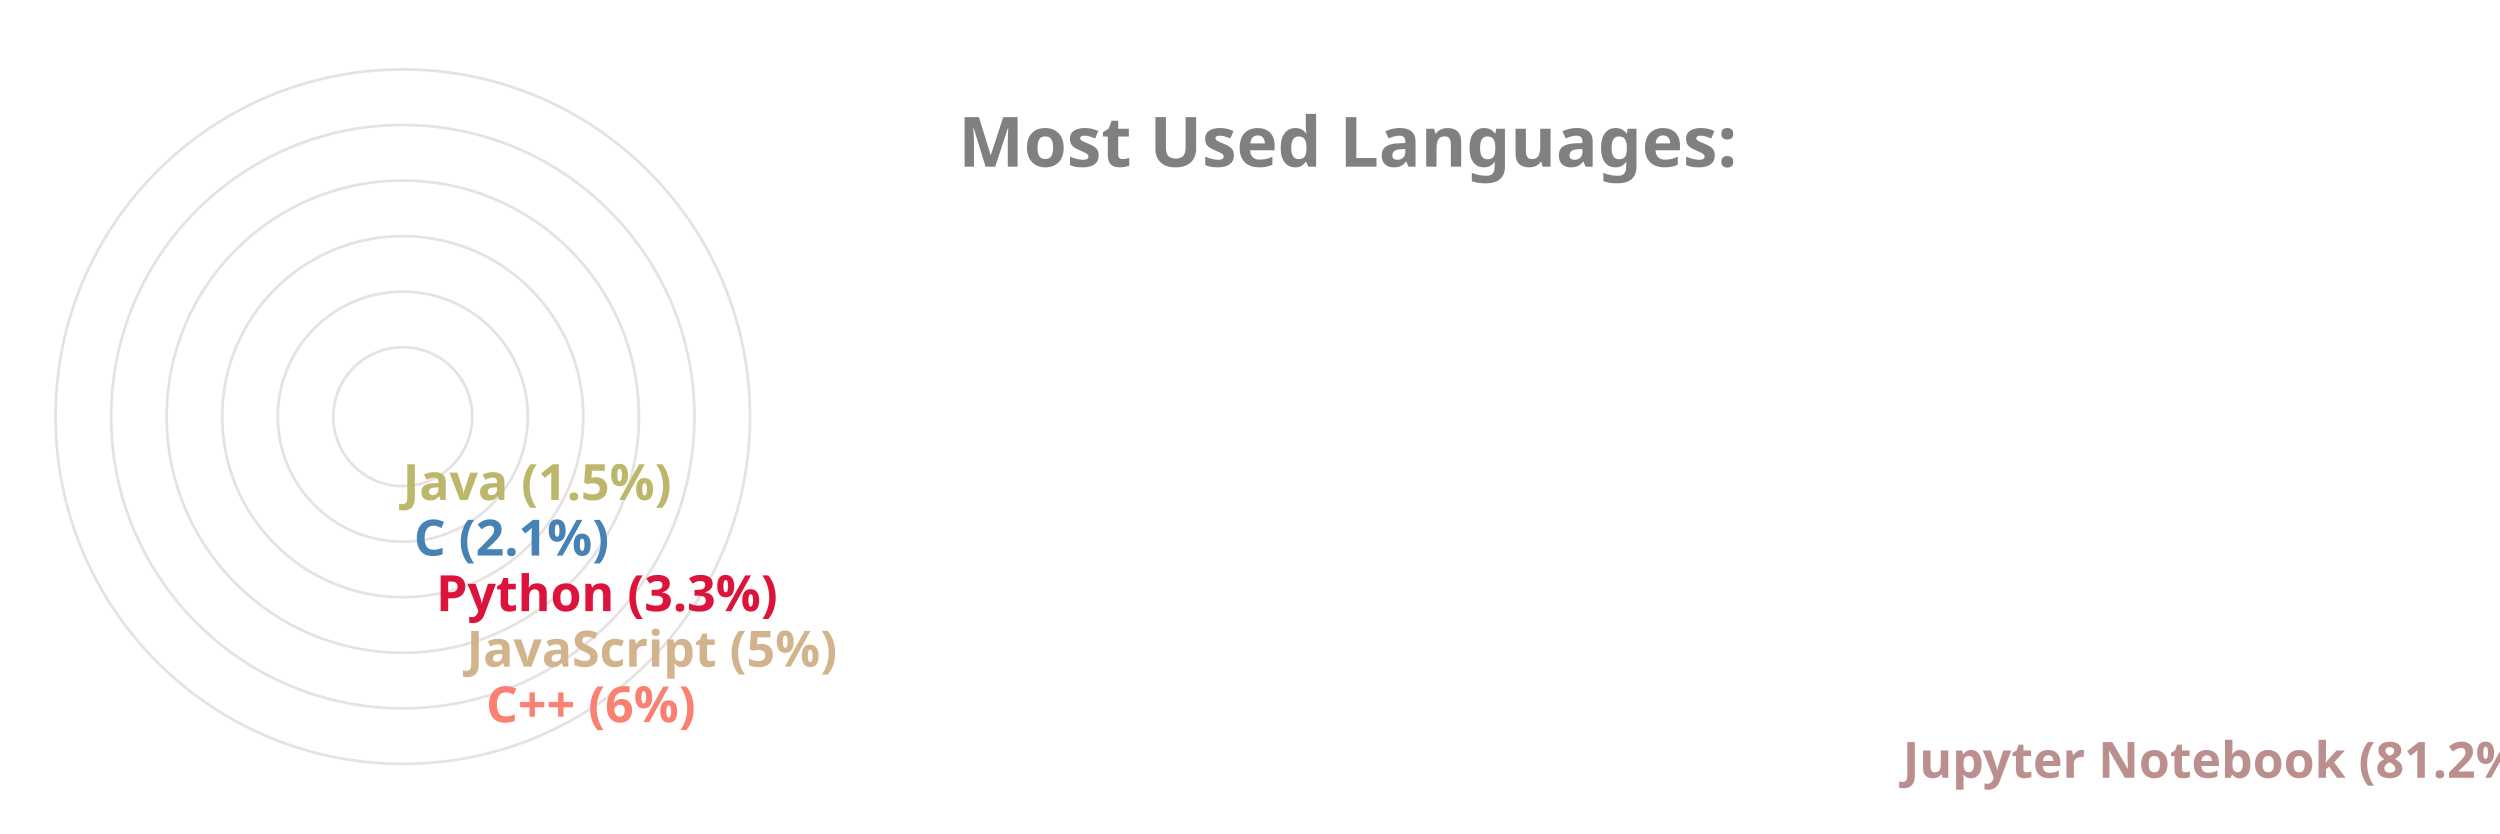
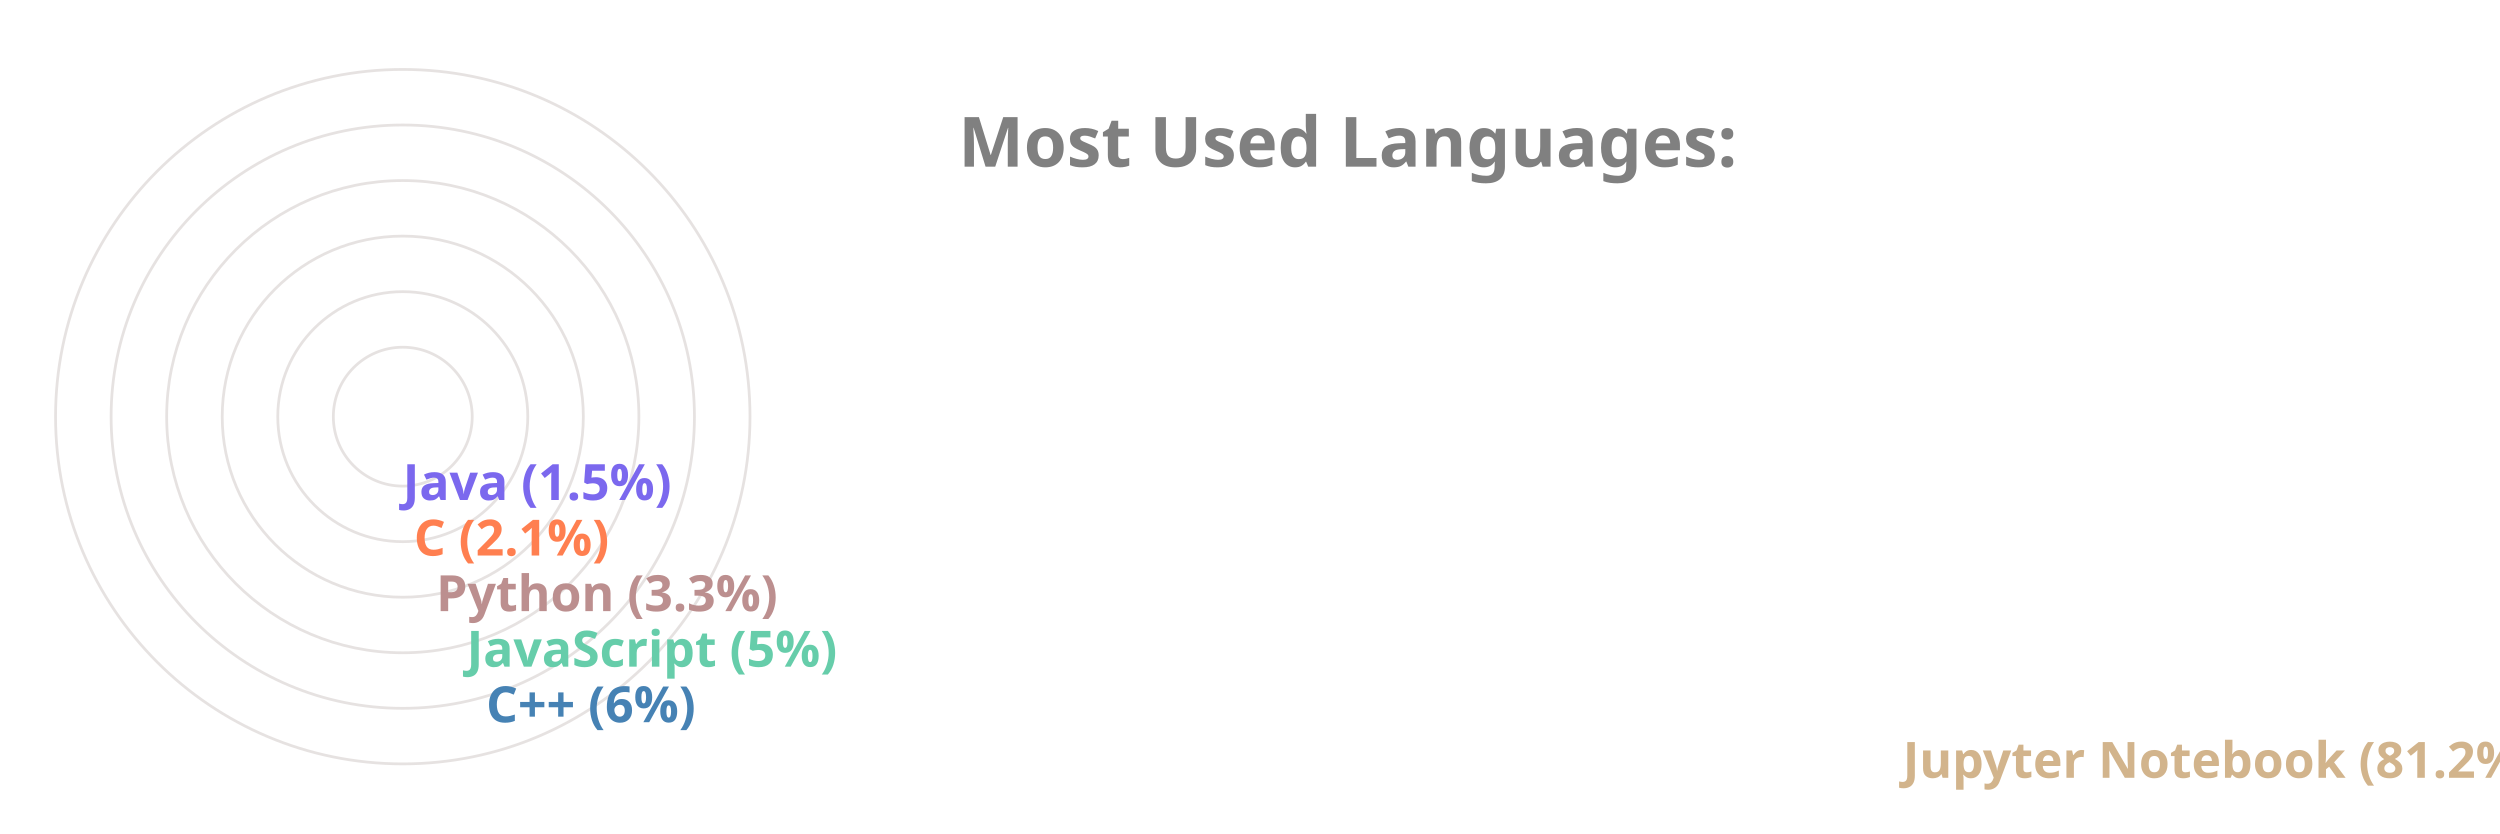
<svg xmlns="http://www.w3.org/2000/svg" viewBox="0 0 650 300" height="200px" width="600px">
  <style>
		.label {
			font: bold 25px sans-serif;
			color: #404040;
			-webkit-text-stroke: 1px white;
	  	}
		.name {
			font: bold 18px sans-serif;
			color: #404040;
	  	}

		.line {
			stroke-dasharray: 1000;
			stroke-dashoffset: 1000;
			animation: dash 3.5s ease-in-out forwards;	
			animation-iteration-count: infinite;
			animation-direction: alternate-reverse;
		}

		.path {
			stroke-dasharray: 1000;
			stroke-dashoffset: 1000;
			animation: dash 3.5s ease-in-out forwards;	
			animation-iteration-count: infinite;
			animation-direction: alternate-reverse;
		}
		  
		@keyframes dash {
			to {
				stroke-dashoffset: 0;
			}
		}

	</style>
  <g stroke="#E6E2E1" fill="none" stroke-width="1">
    <circle cx="20" cy="150" r="125" />
    <circle cx="20" cy="150" r="105" />
    <circle cx="20" cy="150" r="85" />
    <circle cx="20" cy="150" r="65" />
    <circle cx="20" cy="150" r="45" />
    <circle cx="20" cy="150" r="25" />
  </g>
  <g fill="none" stroke-width="20" class="line">
-     <line x2="550" y2="275" x1="20" y1="275" stroke="RosyBrown" />
-     <line x2="40" y2="255" x1="20" y1="255" stroke="Salmon" />
-     <line x2="33" y2="235" x1="20" y1="235" stroke="Tan" />
-     <line x2="22" y2="215" x1="20" y1="215" stroke="Crimson" />
-     <line x2="14" y2="195" x1="20" y1="195" stroke="SteelBlue" />
-     <line x2="10" y2="175" x1="20" y1="175" stroke="DarkKhaki" />
+     <line x2="550" y2="275" x1="20" y1="275" stroke="Tan" />
+     <line x2="40" y2="255" x1="20" y1="255" stroke="SteelBlue" />
+     <line x2="33" y2="235" x1="20" y1="235" stroke="MediumAquaMarine" />
+     <line x2="22" y2="215" x1="20" y1="215" stroke="RosyBrown" />
+     <line x2="14" y2="195" x1="20" y1="195" stroke="Coral" />
+     <line x2="10" y2="175" x1="20" y1="175" stroke="MediumSlateBlue" />
  </g>
  <g fill="none" stroke-width="20" stroke-linecap="round" class="path">
-     <path d="M 20 275 A 125 125 45 0 1 0 26" stroke="RosyBrown" />
-     <path d="M 20 255 A 105 105 45 0 1 -84 139" stroke="Salmon" />
-     <path d="M 20 235 A 85 85 45 0 1 -64 142" stroke="Tan" />
-     <path d="M 20 215 A 65 65 45 0 1 -44 146" stroke="Crimson" />
-     <path d="M 20 195 A 45 45 45 0 1 -24 148" stroke="SteelBlue" />
-     <path d="M 20 175 A 25 25 45 0 1 -4 149" stroke="DarkKhaki" />
+     <path d="M 20 275 A 125 125 45 0 1 0 26" stroke="Tan" />
+     <path d="M 20 255 A 105 105 45 0 1 -84 139" stroke="SteelBlue" />
+     <path d="M 20 235 A 85 85 45 0 1 -64 142" stroke="MediumAquaMarine" />
+     <path d="M 20 215 A 65 65 45 0 1 -44 146" stroke="RosyBrown" />
+     <path d="M 20 195 A 45 45 45 0 1 -24 148" stroke="Coral" />
+     <path d="M 20 175 A 25 25 45 0 1 -4 149" stroke="MediumSlateBlue" />
  </g>
  <g class="name">
-     <text x="560" y="280" fill="RosyBrown">Jupyter Notebook (81.2%)</text>
-     <text x="50" y="260" fill="Salmon">C++ (6%)</text>
-     <text x="43" y="240" fill="Tan">JavaScript (5%)</text>
-     <text x="32" y="220" fill="Crimson">Python (3.3%)</text>
-     <text x="24" y="200" fill="SteelBlue">C (2.1%)</text>
-     <text x="20" y="180" fill="DarkKhaki">Java (1.5%)</text>
+     <text x="560" y="280" fill="Tan">Jupyter Notebook (81.2%)</text>
+     <text x="50" y="260" fill="SteelBlue">C++ (6%)</text>
+     <text x="43" y="240" fill="MediumAquaMarine">JavaScript (5%)</text>
+     <text x="32" y="220" fill="RosyBrown">Python (3.3%)</text>
+     <text x="24" y="200" fill="Coral">C (2.1%)</text>
+     <text x="20" y="180" fill="MediumSlateBlue">Java (1.5%)</text>
  </g>
  <g class="label">
    <text x="220" y="60" fill="grey">Most Used Languages:</text>
  </g>
</svg>
